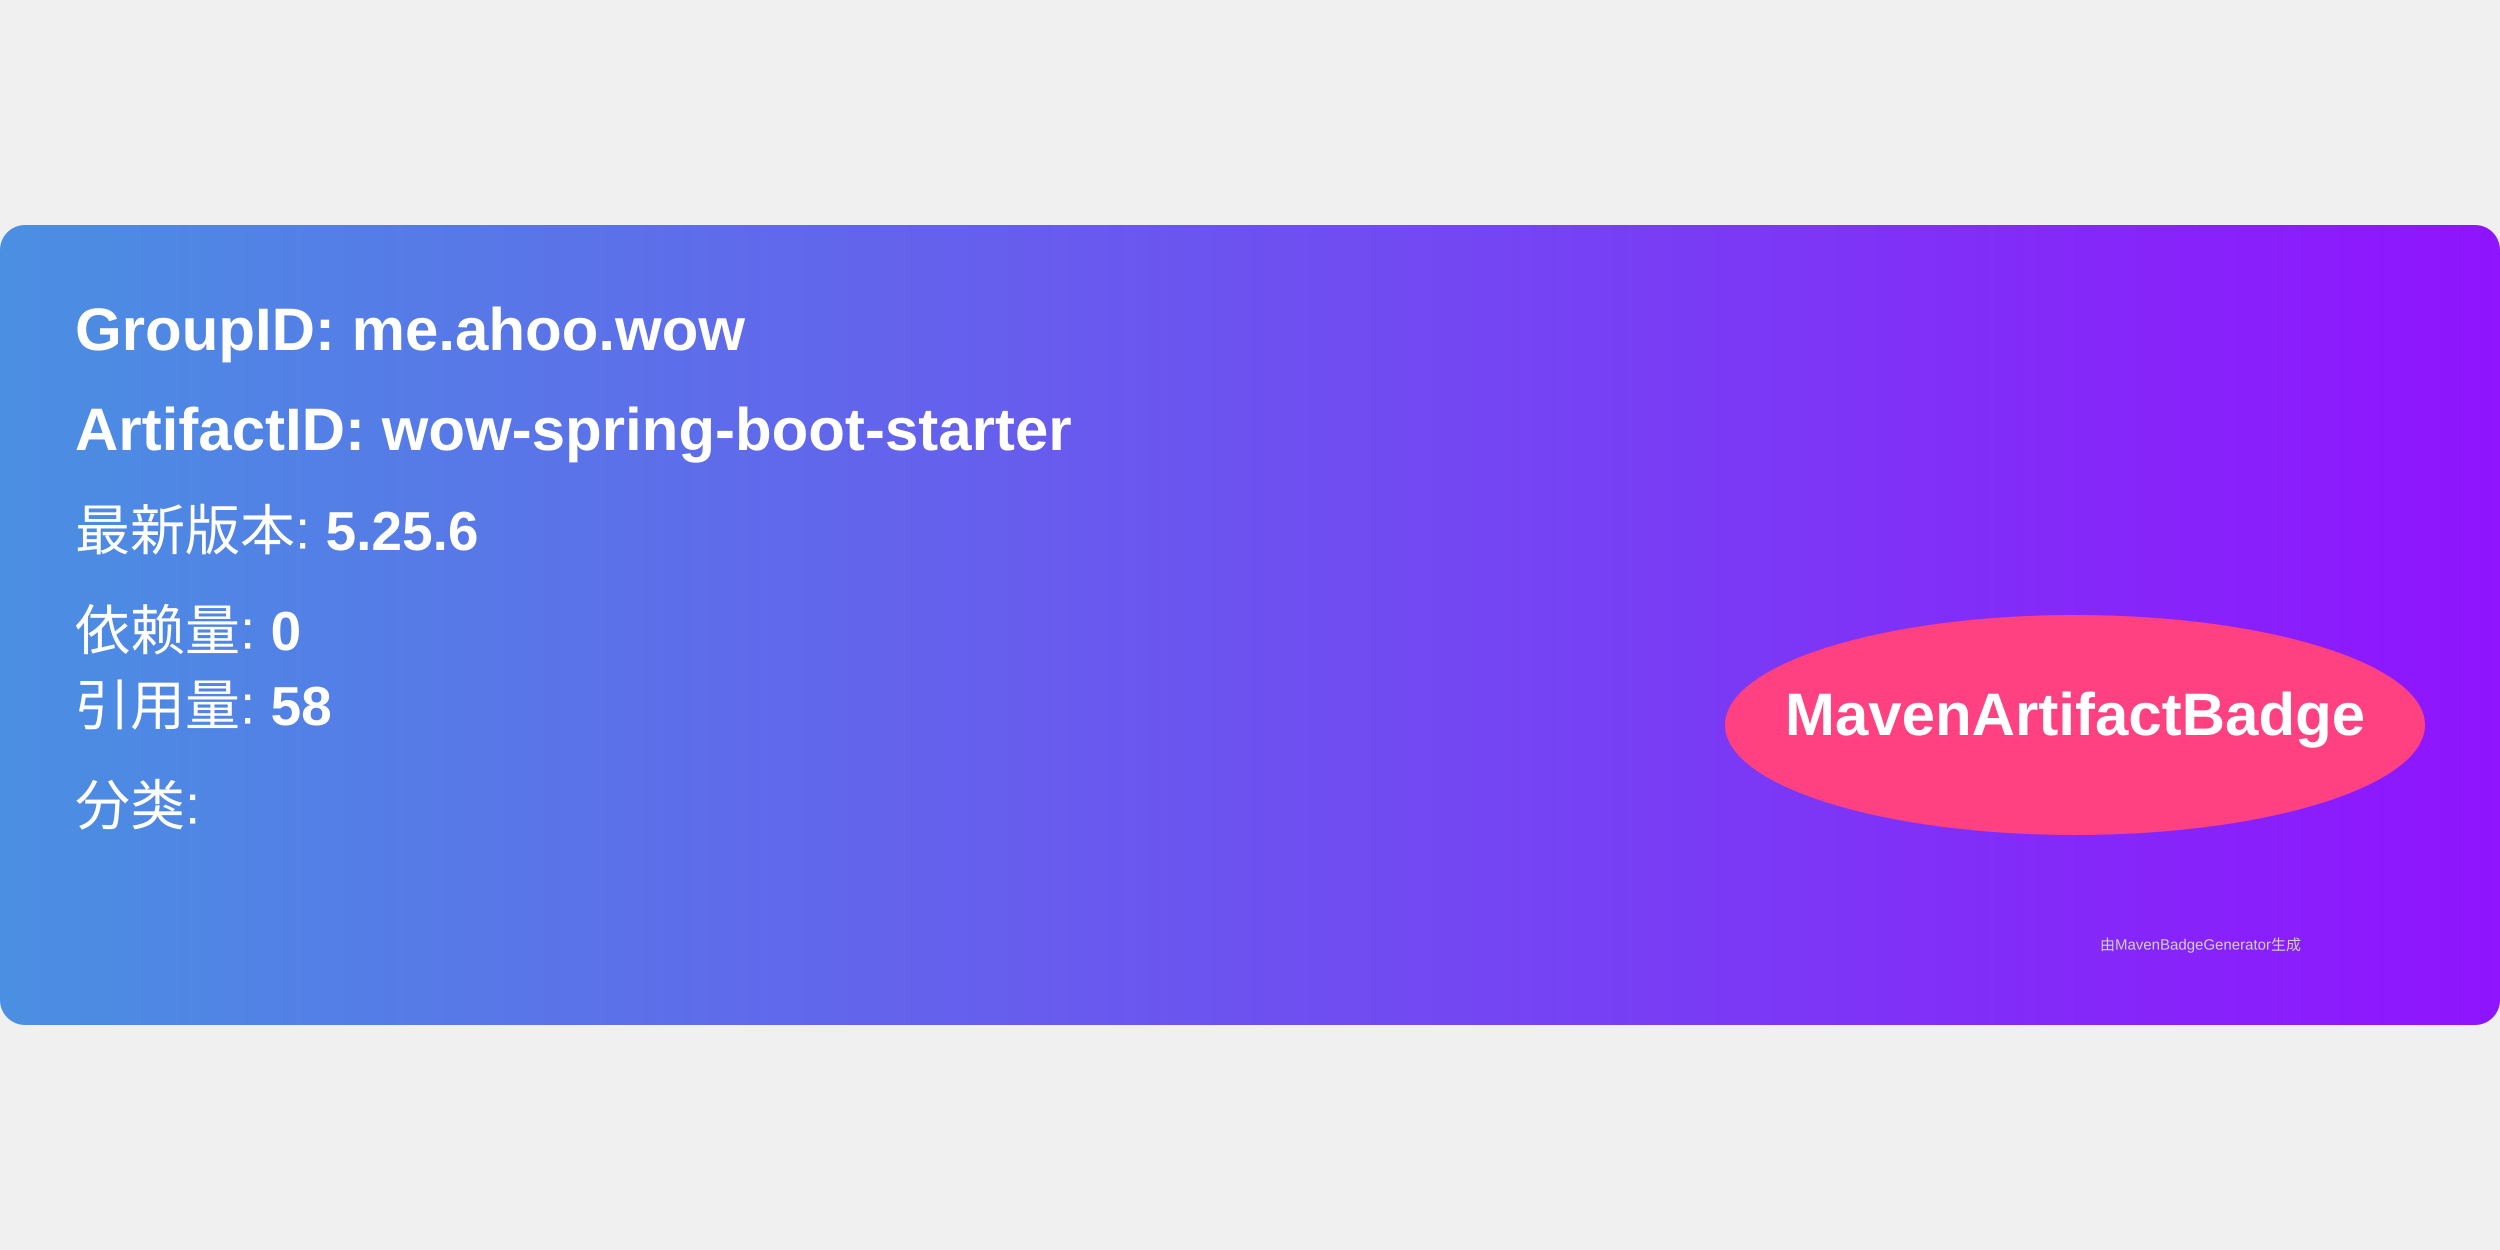
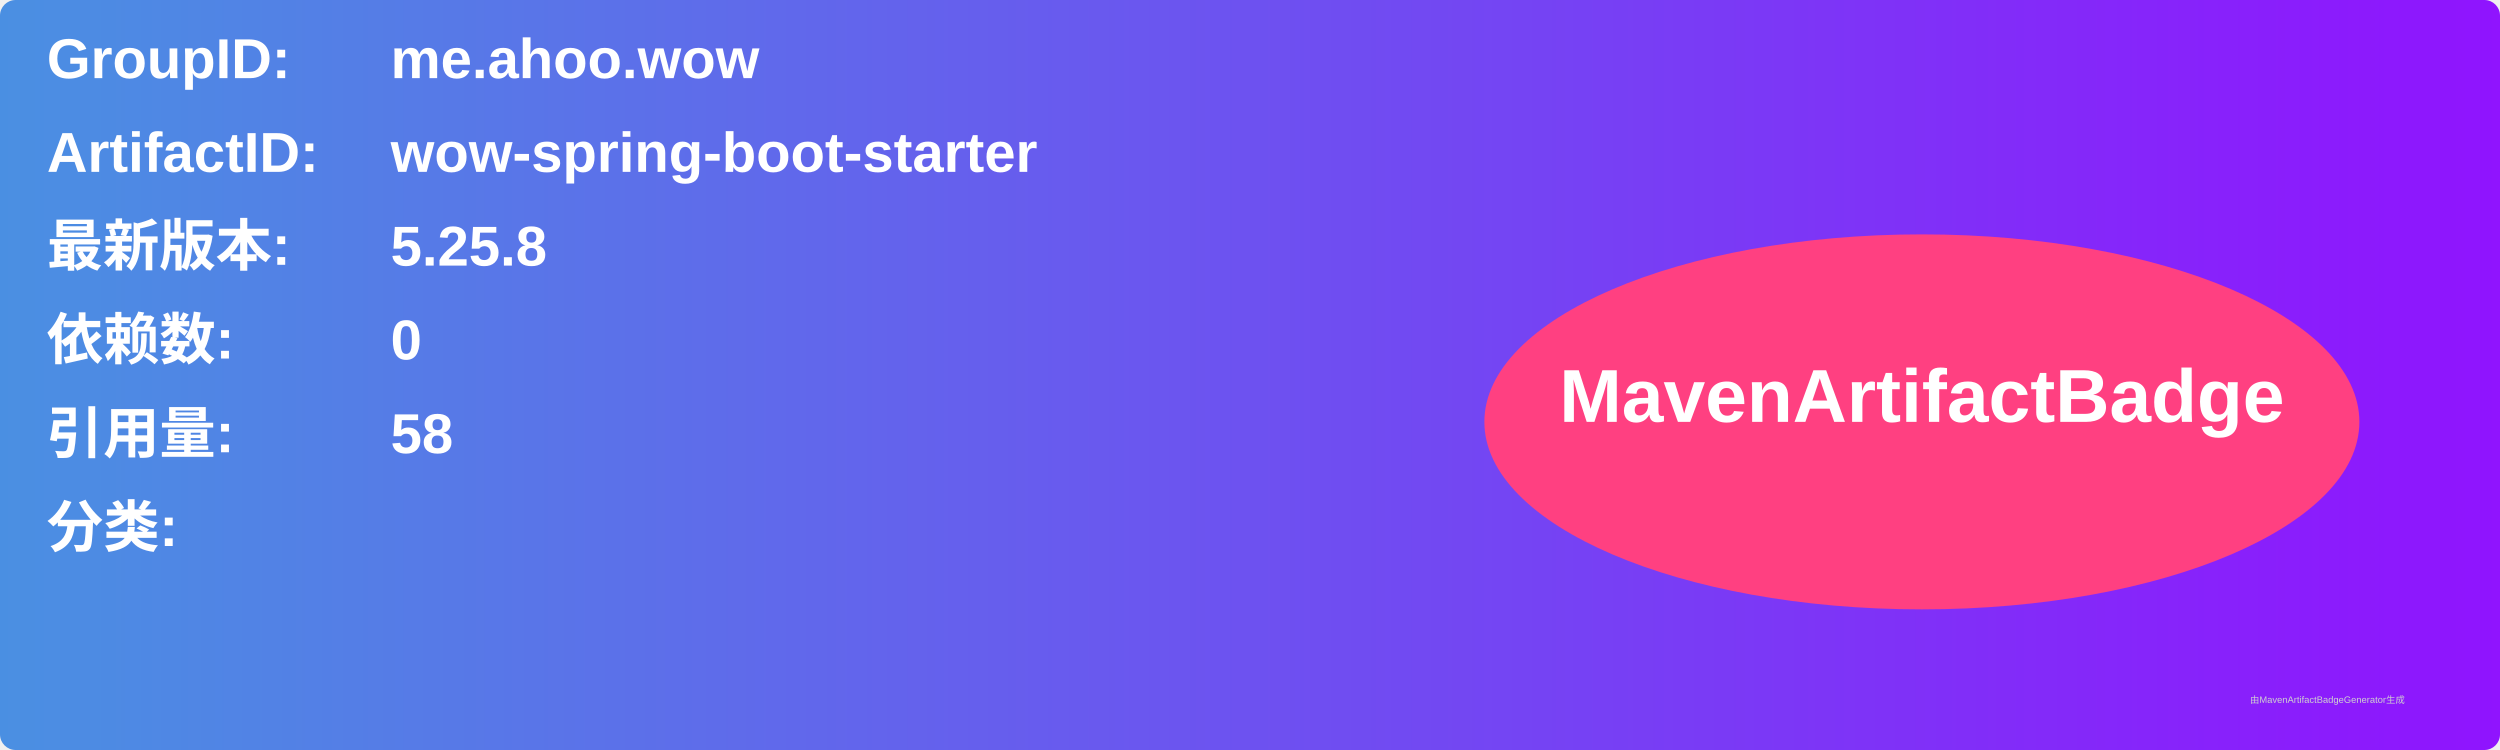
- <svg xmlns="http://www.w3.org/2000/svg" width="300" height="150" viewBox="0 0 500 160">
+ <svg xmlns="http://www.w3.org/2000/svg" width="800" height="240" viewBox="0 0 800 240">
  <linearGradient id="grad" x1="0%" y1="0%" x2="100%" y2="0%">
    <stop offset="0%" stop-color="#4a90e2" />
    <stop offset="100%" stop-color="#9013fe" />
  </linearGradient>
  <rect width="100%" height="100%" rx="5" ry="5" fill="url(#grad)" />
  <g transform="translate(15, 15)">
-     <text x="0" y="10" font-family="Arial" font-size="12" fill="white" font-weight="bold" width="260">
-       GroupID:   me.ahoo.wow
+     <text x="0" y="10" font-family="Arial" font-size="18" fill="white" font-weight="bold" width="260">GroupID:</text>
+     <text x="110" y="10" font-family="Arial" font-size="18" fill="white" font-weight="bold" width="460">me.ahoo.wow</text>
+     <text x="0" y="40" font-family="Arial" font-size="18" fill="white" font-weight="bold" width="260">ArtifactID:</text>
+     <text x="110" y="40" font-family="Arial" font-size="18" fill="white" font-weight="bold" width="460">wow-spring-boot-starter</text>
+     <text x="0" y="70" font-family="Arial" font-size="18" fill="white" font-weight="bold">最新版本:</text>
+     <text x="110" y="70" font-family="Arial" font-size="18" fill="white" font-weight="bold">
+       <tspan font-weight="bold">5.25.8</tspan>
    </text>
-     <text x="0" y="30" font-family="Arial" font-size="12" fill="white" font-weight="bold" width="260">
-       ArtifactID: wow-spring-boot-starter
+     <text x="0" y="100" font-family="Arial" font-size="18" fill="white" font-weight="bold">依赖数: </text>
+     <text x="110" y="100" font-family="Arial" font-size="18" fill="white">
+       <tspan font-weight="bold">0</tspan>
    </text>
-     <text x="0" y="50" font-family="Arial" font-size="11" fill="white">
-       最新版本: <tspan font-weight="bold">5.25.6</tspan>
+     <text x="0" y="130" font-family="Arial" font-size="18" fill="white" font-weight="bold">引用量: </text>
+     <text x="110" y="130" font-family="Arial" font-size="18" fill="white">
+       <tspan font-weight="bold">58</tspan>
    </text>
-     <text x="0" y="70" font-family="Arial" font-size="11" fill="white">
-       依赖量: <tspan font-weight="bold">0</tspan>
+     <text x="0" y="160" font-family="Arial" font-size="18" fill="white" font-weight="bold">分类:</text>
+     <text x="10" y="190" font-family="Arial" font-size="10" fill="white">
+       <tspan font-weight="bold" />
    </text>
-     <text x="0" y="85" font-family="Arial" font-size="11" fill="white">
-       引用量: <tspan font-weight="bold">58</tspan>
-     </text>
-     <text x="0" y="105" font-family="Arial" font-size="11" fill="white">
-       分类: <tspan font-weight="bold" />
-     </text>
-     <ellipse cx="400" cy="85" rx="70" ry="22" fill="#ff4081" />
-     <text x="400" y="87" text-anchor="middle" font-family="Arial" font-size="12" fill="white" font-weight="bold">MavenArtifactBadge</text>
+     <ellipse cx="600" cy="120" rx="140" ry="60" fill="#ff4081" />
+     <text x="600" y="120" text-anchor="middle" font-family="Arial" font-size="24" fill="white" font-weight="bold">MavenArtifactBadge</text>
  </g>
-   <text x="420" y="145" font-family="Arial" font-size="3" fill="#d0d0d0">
-     由MavenBadgeGenerator生成
-   </text>
+   <text x="720" y="225" font-family="Arial" font-size="3" fill="#d0d0d0">由MavenArtifactBadgeGenerator生成</text>
</svg>
